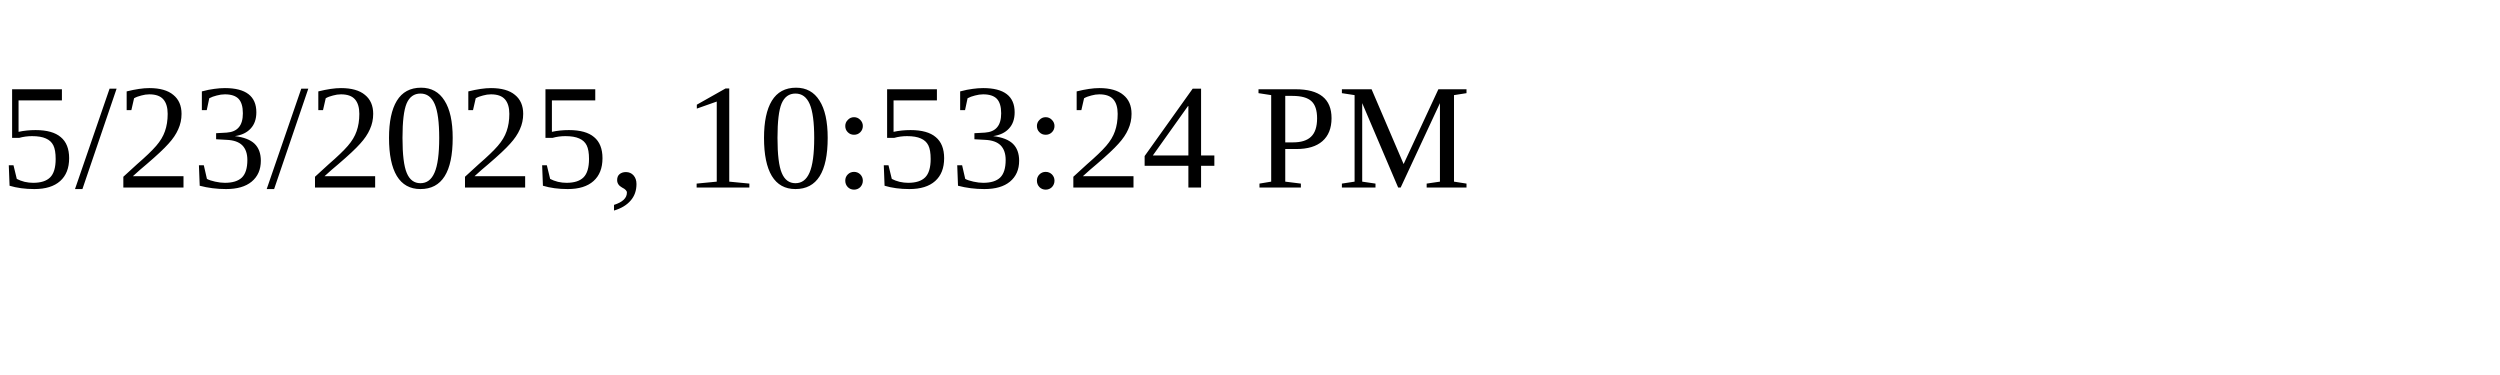
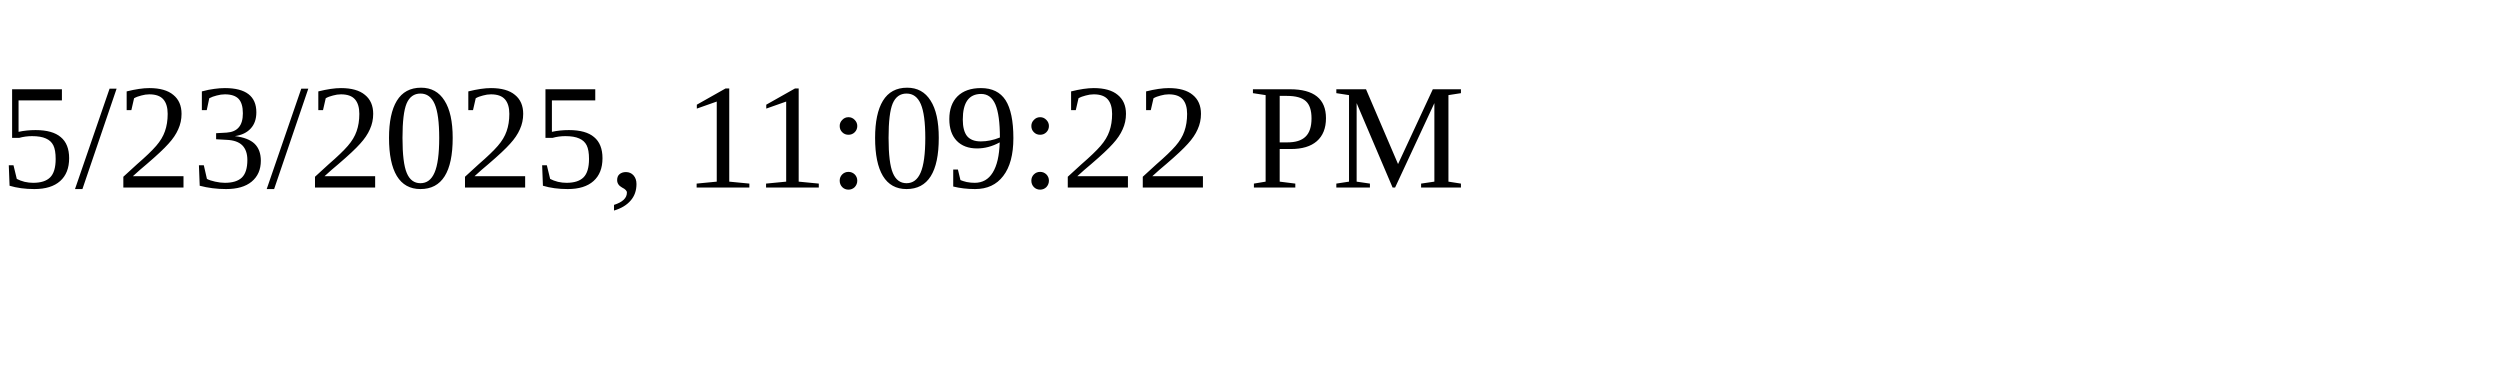
<svg xmlns="http://www.w3.org/2000/svg" height="30" width="200">
-   <text x="0" y="15">5/23/2025, 10:53:24 PM</text>
+   <text x="0" y="15">5/23/2025, 11:09:22 PM</text>
</svg>
